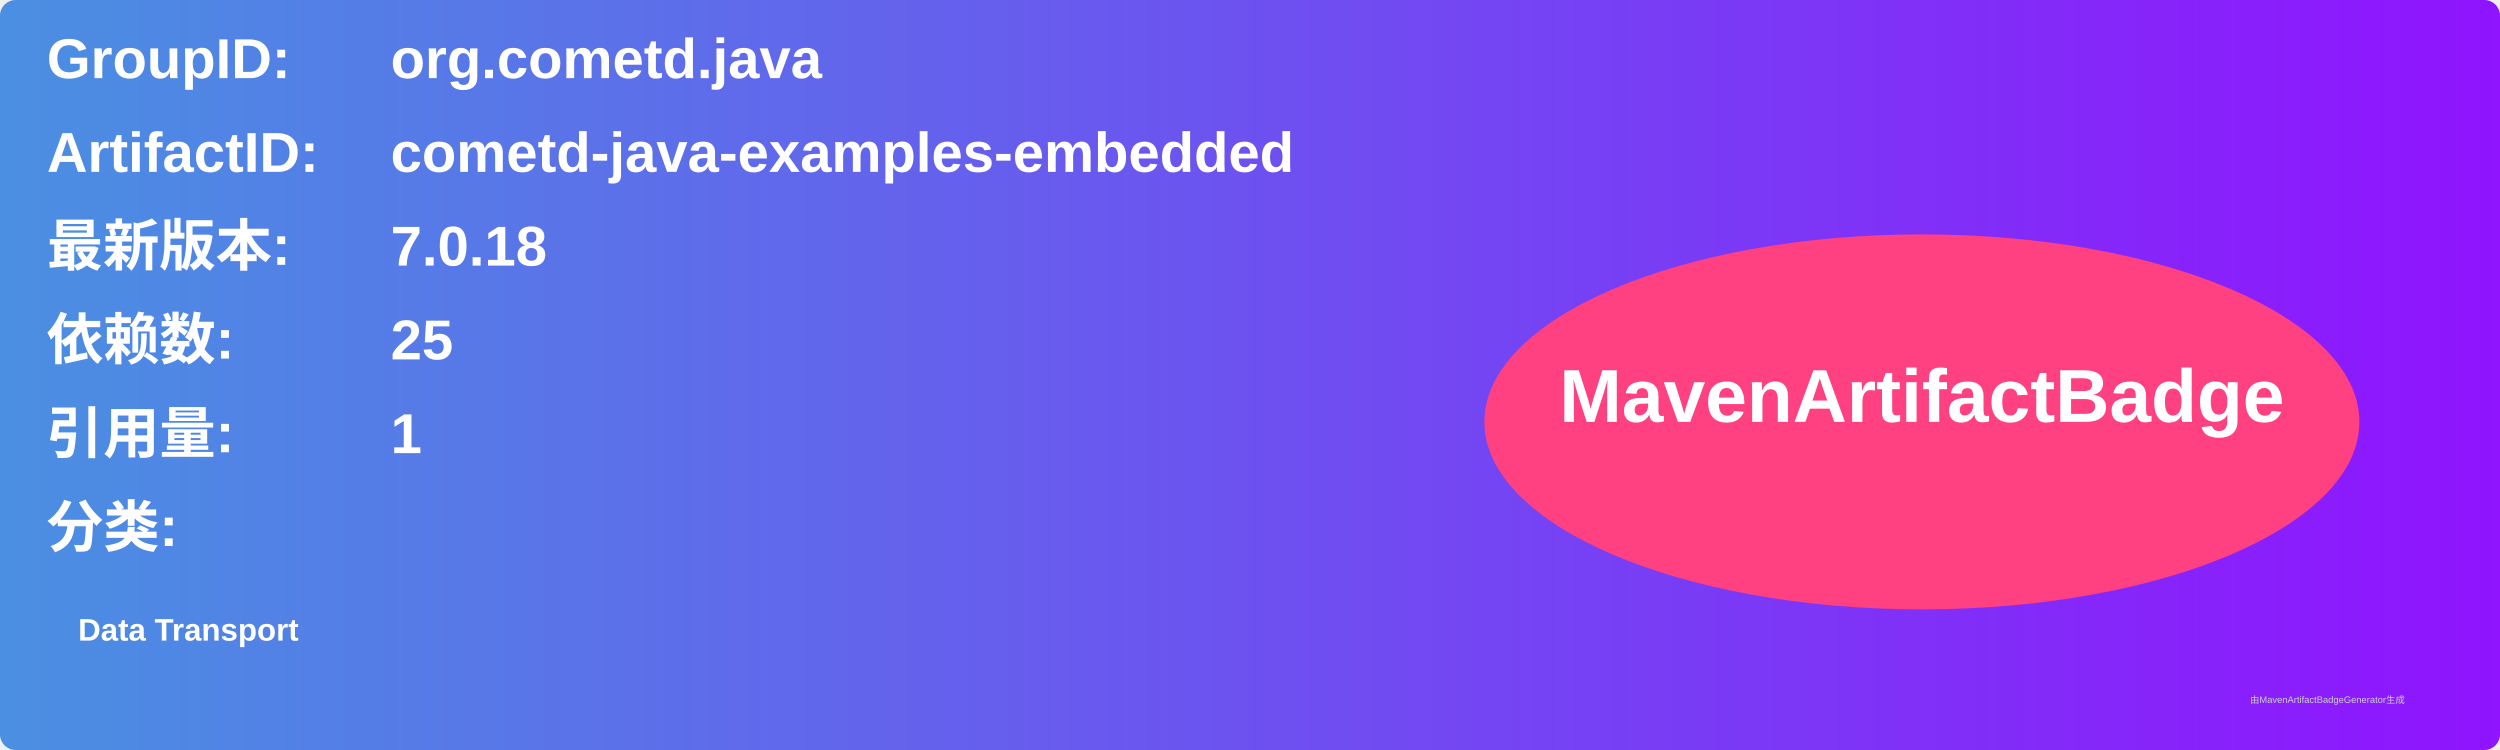
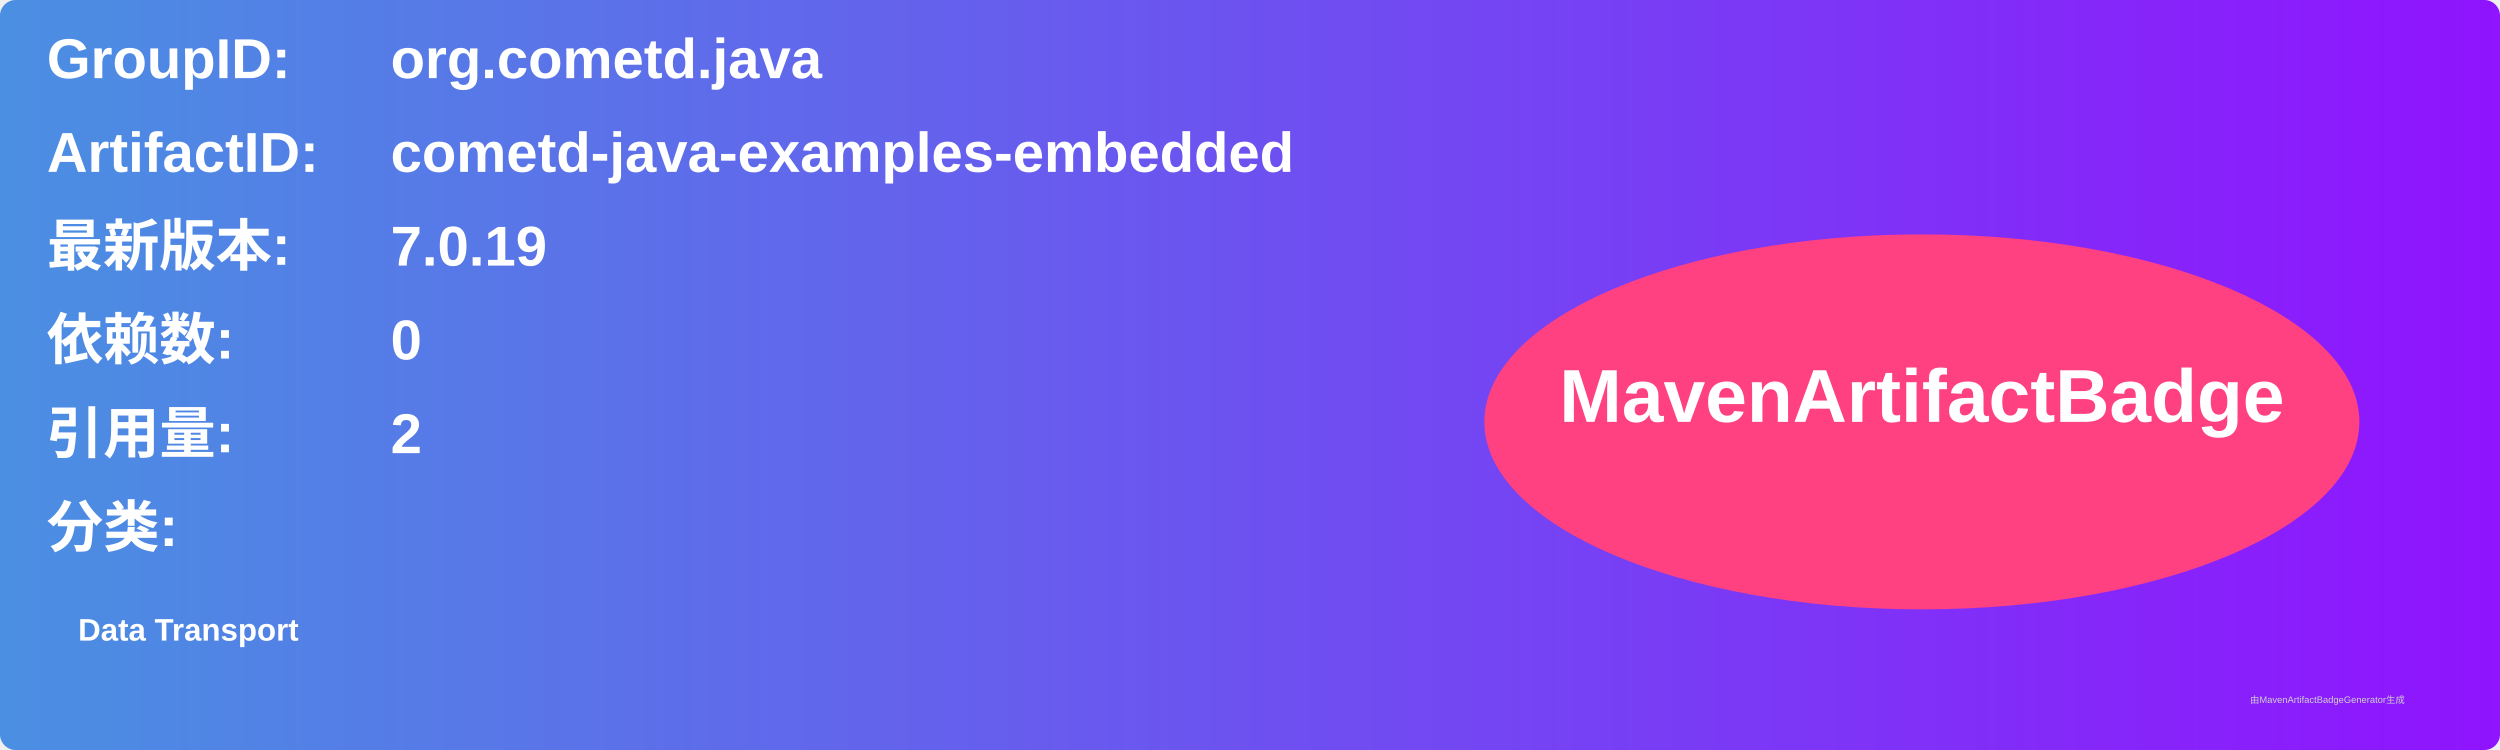
<svg xmlns="http://www.w3.org/2000/svg" width="800" height="240" viewBox="0 0 800 240">
  <linearGradient id="grad" x1="0%" y1="0%" x2="100%" y2="0%">
    <stop offset="0%" stop-color="#4a90e2" />
    <stop offset="100%" stop-color="#9013fe" />
  </linearGradient>
  <rect width="100%" height="100%" rx="5" ry="5" fill="url(#grad)" />
  <g transform="translate(15, 15)">
    <text x="0" y="10" font-family="Arial" font-size="18" fill="white" font-weight="bold" width="260">GroupID:</text>
    <text x="110" y="10" font-family="Arial" font-size="18" fill="white" font-weight="bold" width="460">org.cometd.java</text>
    <text x="0" y="40" font-family="Arial" font-size="18" fill="white" font-weight="bold" width="260">ArtifactID:</text>
    <text x="110" y="40" font-family="Arial" font-size="18" fill="white" font-weight="bold" width="460">cometd-java-examples-embedded</text>
    <text x="0" y="70" font-family="Arial" font-size="18" fill="white" font-weight="bold">最新版本:</text>
    <text x="110" y="70" font-family="Arial" font-size="18" fill="white" font-weight="bold">
-       <tspan font-weight="bold">7.0.18</tspan>
+       <tspan font-weight="bold">7.0.19</tspan>
    </text>
    <text x="0" y="100" font-family="Arial" font-size="18" fill="white" font-weight="bold">依赖数: </text>
    <text x="110" y="100" font-family="Arial" font-size="18" fill="white">
-       <tspan font-weight="bold">25</tspan>
+       <tspan font-weight="bold">0</tspan>
    </text>
    <text x="0" y="130" font-family="Arial" font-size="18" fill="white" font-weight="bold">引用量: </text>
    <text x="110" y="130" font-family="Arial" font-size="18" fill="white">
-       <tspan font-weight="bold">1</tspan>
+       <tspan font-weight="bold">2</tspan>
    </text>
    <text x="0" y="160" font-family="Arial" font-size="18" fill="white" font-weight="bold">分类:</text>
    <text x="10" y="190" font-family="Arial" font-size="10" fill="white">
      <tspan font-weight="bold">Data Transport</tspan>
    </text>
    <ellipse cx="600" cy="120" rx="140" ry="60" fill="#ff4081" />
    <text x="600" y="120" text-anchor="middle" font-family="Arial" font-size="24" fill="white" font-weight="bold">MavenArtifactBadge</text>
  </g>
  <text x="720" y="225" font-family="Arial" font-size="3" fill="#d0d0d0">由MavenArtifactBadgeGenerator生成</text>
</svg>
